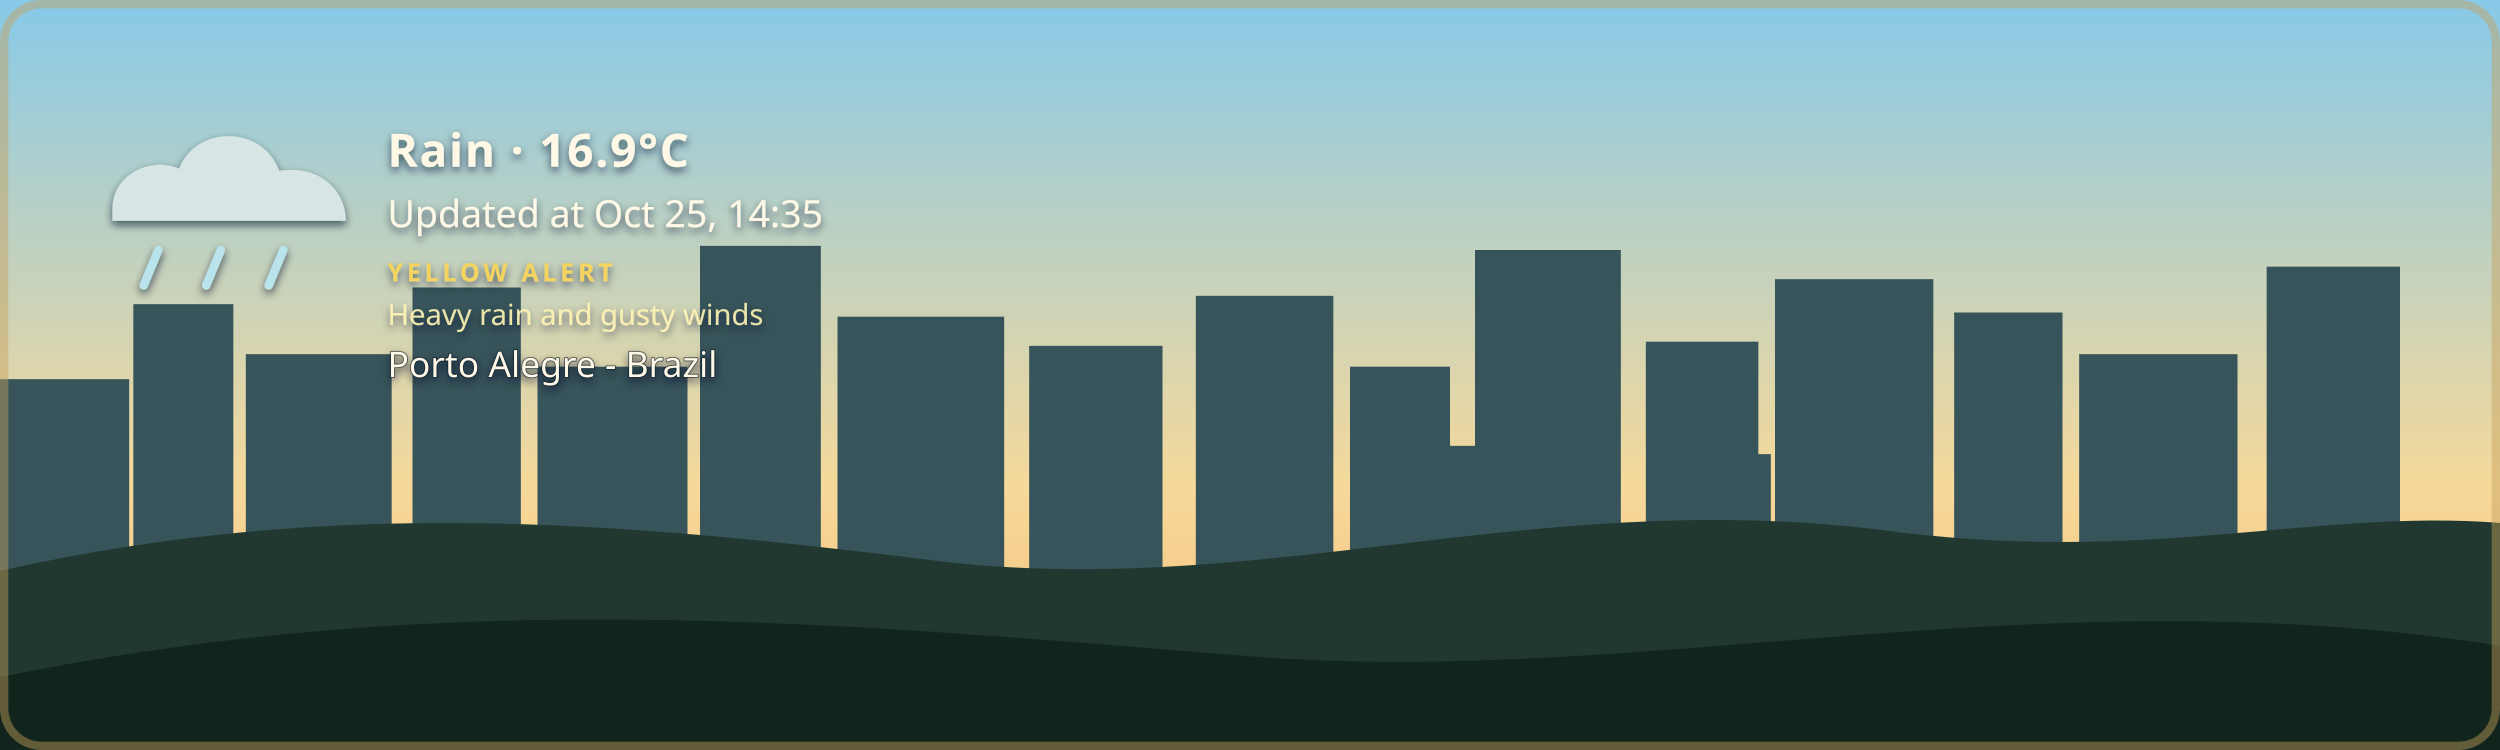
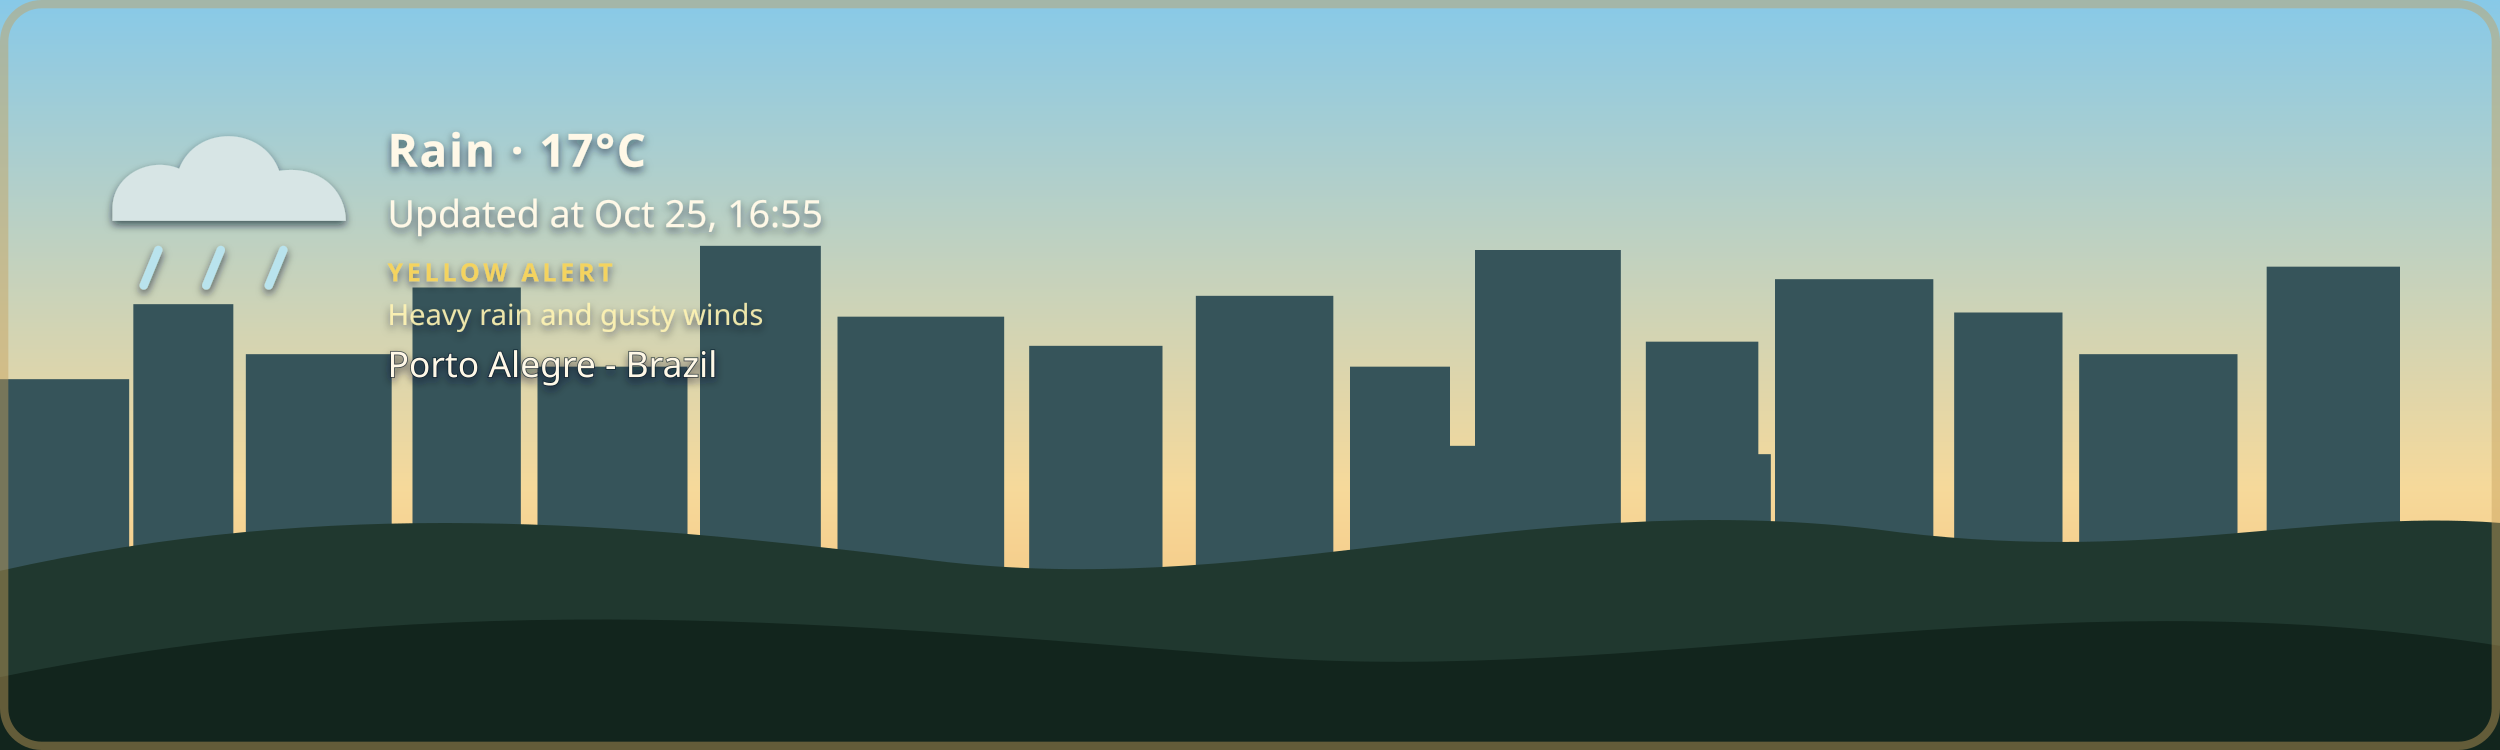
- <svg xmlns="http://www.w3.org/2000/svg" width="1200" height="360" viewBox="0 0 1200 360" role="img" aria-labelledby="title description" class="github-time-day weather-rain alert-yellow" data-temperature="16.9°C" lang="en-US">
+ <svg xmlns="http://www.w3.org/2000/svg" width="1200" height="360" viewBox="0 0 1200 360" role="img" aria-labelledby="title description" class="github-time-day weather-rain alert-yellow" data-temperature="17°C" lang="en-US">
  <defs>
    <linearGradient id="daySky" x1="0" y1="0" x2="0" y2="1">
      <stop offset="0%" stop-color="#87c9e8" />
      <stop offset="65%" stop-color="#f6d99a" />
      <stop offset="100%" stop-color="#f4b66e" />
    </linearGradient>
    <linearGradient id="sunsetSky" x1="0" y1="0" x2="0" y2="1">
      <stop offset="0%" stop-color="#4d568f" />
      <stop offset="55%" stop-color="#d46a66" />
      <stop offset="100%" stop-color="#f4a259" />
    </linearGradient>
    <linearGradient id="nightSky" x1="0" y1="0" x2="0" y2="1">
      <stop offset="0%" stop-color="#071426" />
      <stop offset="60%" stop-color="#102c46" />
      <stop offset="100%" stop-color="#244b4a" />
    </linearGradient>
    <linearGradient id="dawnSky" x1="0" y1="0" x2="0" y2="1">
      <stop offset="0%" stop-color="#766b9f" />
      <stop offset="55%" stop-color="#d7939b" />
      <stop offset="100%" stop-color="#f4c280" />
    </linearGradient>
    <radialGradient id="weatherSunFill" cx="35%" cy="30%" r="72%">
      <stop offset="0%" stop-color="#fff4b8" />
      <stop offset="58%" stop-color="#ffdc7a" />
      <stop offset="100%" stop-color="#f2b84f" />
    </radialGradient>
    <linearGradient id="weatherMoonFill" x1="0" y1="0" x2="1" y2="1">
      <stop offset="0%" stop-color="#fff4bd" />
      <stop offset="62%" stop-color="#ffe08a" />
      <stop offset="100%" stop-color="#e9b957" />
    </linearGradient>
    <filter id="weatherContentShadow" x="-20" y="-20" width="500" height="180" filterUnits="userSpaceOnUse">
      <feGaussianBlur in="SourceAlpha" stdDeviation="2" result="shadowBlur" />
      <feOffset in="shadowBlur" dx="0" dy="2" result="shadowOffset" />
      <feFlood flood-color="#071426" flood-opacity="0.65" result="shadowColor" />
      <feComposite in="shadowColor" in2="shadowOffset" operator="in" result="shadow" />
      <feMerge>
        <feMergeNode in="shadow" />
        <feMergeNode in="SourceGraphic" />
      </feMerge>
    </filter>
  </defs>
  <style>
    /* The sky state is updated by the GitHub Action based on local time. */

    .sky {
      animation: none !important;
    }

    .github-time-day .day-sky,
    .github-time-sunset .sunset-sky,
    .github-time-night .night-sky,
    .github-time-dawn .dawn-sky {
      opacity: 1;
    }

    .github-time-day .sunset-sky,
    .github-time-day .night-sky,
    .github-time-day .dawn-sky,
    .github-time-sunset .day-sky,
    .github-time-sunset .night-sky,
    .github-time-sunset .dawn-sky,
    .github-time-night .day-sky,
    .github-time-night .sunset-sky,
    .github-time-night .dawn-sky,
    .github-time-dawn .day-sky,
    .github-time-dawn .sunset-sky,
    .github-time-dawn .night-sky {
      opacity: 0;
    }

    .github-time-day .day-sky,
    .github-time-sunset .sunset-sky,
    .github-time-night .night-sky,
    .github-time-dawn .dawn-sky {
      animation: sky-fade-in 2.5s ease both !important;
    }

    .weather-effect {
      display: none;
    }

    .github-time-night.weather-clear .weather-moon,
    .github-time-day.weather-clear .weather-sun,
    .github-time-sunset.weather-clear .weather-sun,
    .github-time-dawn.weather-clear .weather-sun,
    .weather-cloudy .weather-cloud,
    .weather-rain .weather-cloud,
    .weather-rain .weather-rainfall,
    .weather-wind-rain .weather-cloud,
    .weather-wind-rain .weather-wind,
    .weather-wind-rain .weather-wind-rainfall,
    .weather-storm .weather-cloud,
    .weather-storm .weather-rainfall,
    .weather-storm .weather-lightning,
    .weather-snow .weather-cloud,
    .weather-snow .weather-snowfall {
      display: block;
    }

    .weather-sun {
      transform-box: fill-box;
      transform-origin: center;
      animation: weather-pulse 4s ease-in-out infinite;
    }

    .weather-moon {
      animation: moon-glow 4s ease-in-out infinite;
    }

    .weather-cloud path {
      animation: cloud-drift 8s ease-in-out infinite alternate;
    }

    .weather-rainfall path {
      animation: rain-fall 1.4s linear infinite;
    }

    .weather-rainfall path:nth-child(2) {
      animation-delay: 0.35s;
    }

    .weather-rainfall path:nth-child(3) {
      animation-delay: 0.7s;
    }

    .weather-wind-rainfall path {
      animation: wind-rain-fall 1.15s linear infinite;
    }

    .weather-wind-rainfall path:nth-child(2) {
      animation-delay: 0.3s;
    }

    .weather-wind-rainfall path:nth-child(3) {
      animation-delay: 0.6s;
    }

    .weather-wind path {
      animation: wind-sweep 1.8s ease-in-out infinite;
    }

    .weather-wind path:nth-child(2) {
      animation-delay: 0.45s;
    }

    .weather-snowfall circle {
      animation: snow-fall 3s ease-in-out infinite;
    }

    .weather-snowfall circle:nth-child(2) {
      animation-delay: 1s;
    }

    .weather-snowfall circle:nth-child(3) {
      animation-delay: 2s;
    }

    .weather-lightning {
      animation: lightning-flash 4s ease-in-out infinite;
    }

    svg.github-time-day .city-back,
    svg.github-time-day .city-mid {
      fill: #36545a;
    }

    svg.github-time-sunset .city-back,
    svg.github-time-sunset .city-mid {
      fill: #303247;
    }

    svg.github-time-night .city-back,
    svg.github-time-night .city-mid {
      fill: #08131d;
    }

    svg.github-time-dawn .city-back,
    svg.github-time-dawn .city-mid {
      fill: #404158;
    }

    .city-window {
      opacity: 0;
      fill: #f8d97a;
    }

    svg.github-time-night .city-window,
    svg.github-time-dawn .city-window,
    svg.github-time-sunset .city-window {
      opacity: 0.9;
    }

    .city-window rect {
      animation: city-window-toggle-a 20s steps(1, end) infinite;
    }

    .city-window rect:nth-child(3n) {
      animation-name: city-window-toggle-b;
      animation-delay: -4s;
    }

    .city-window rect:nth-child(4n) {
      animation-name: city-window-toggle-c;
      animation-delay: -9s;
    }

    .city-window rect:nth-child(5n) {
      animation-name: city-window-toggle-d;
      animation-delay: -13s;
    }

    .city-window rect:nth-child(7n) {
      animation-name: city-window-toggle-e;
      animation-delay: -17s;
    }

    #weather-alert-level,
    #weather-alert-detail {
      display: none;
    }

    svg.alert-yellow #weather-alert-level,
    svg.alert-yellow #weather-alert-detail,
    svg.alert-orange #weather-alert-level,
    svg.alert-orange #weather-alert-detail,
    svg.alert-red #weather-alert-level,
    svg.alert-red #weather-alert-detail {
      display: block;
    }

    svg.alert-yellow #weather-alert-level {
      fill: #f4d35e;
    }

    svg.alert-yellow #weather-alert-detail {
      fill: #fff3b3;
    }

    svg.alert-orange #weather-alert-level {
      fill: #f9a74f;
    }

    svg.alert-orange #weather-alert-detail {
      fill: #ffd0a0;
    }

    svg.alert-red #weather-alert-level {
      fill: #ff675c;
    }

    svg.alert-red #weather-alert-detail {
      fill: #ffc2bf;
    }

    #weather-description,
    #weather-time,
    #weather-alert-level,
    #weather-alert-detail,
    #weather-location {
      animation: info-fade-in 1.5s ease both;
      font-family: sans-serif;
    }

    #weather-description {
      letter-spacing: 0.04em;
    }

    @keyframes sky-fade-in {
      from {
        opacity: 0;
      }

      to {
        opacity: 1;
      }
    }

    @keyframes info-fade-in {
      from {
        opacity: 0;
        transform: translateY(6px);
      }

      to {
        opacity: 1;
        transform: translateY(0);
      }
    }

    @keyframes weather-pulse {
      0%,
      100% {
        opacity: 0.85;
        transform: scale(0.96);
      }

      50% {
        opacity: 1;
        transform: scale(1.04);
      }
    }

    @keyframes moon-glow {
      0%,
      100% {
        opacity: 0.8;
      }

      50% {
        opacity: 1;
      }
    }

    @keyframes cloud-drift {
      from {
        transform: translateX(-5px);
      }

      to {
        transform: translateX(8px);
      }
    }

    @keyframes rain-fall {
      0% {
        opacity: 0;
        transform: translateY(-7px);
      }

      25%,
      75% {
        opacity: 1;
      }

      100% {
        opacity: 0;
        transform: translateY(10px);
      }
    }

    @keyframes wind-rain-fall {
      0% {
        opacity: 0;
        transform: translate(-6px, -5px);
      }

      25%,
      75% {
        opacity: 1;
      }

      100% {
        opacity: 0;
        transform: translate(8px, 10px);
      }
    }

    @keyframes wind-sweep {
      0%,
      100% {
        opacity: 0.3;
        transform: translateX(-7px);
      }

      50% {
        opacity: 1;
        transform: translateX(6px);
      }
    }

    @keyframes snow-fall {
      0%,
      100% {
        opacity: 0.35;
        transform: translateY(-5px);
      }

      50% {
        opacity: 1;
        transform: translate(5px, 8px);
      }
    }

    @keyframes lightning-flash {
      0%,
      88%,
      100% {
        opacity: 0;
      }

      90%,
      93% {
        opacity: 1;
      }
    }

    @keyframes city-window-toggle-a {
      0%,
      19%,
      61%,
      100% {
        opacity: 1;
      }

      20%,
      60% {
        opacity: 0;
      }
    }

    @keyframes city-window-toggle-b {
      0%,
      34%,
      76%,
      100% {
        opacity: 0;
      }

      35%,
      75% {
        opacity: 1;
      }
    }

    @keyframes city-window-toggle-c {
      0%,
      24%,
      46%,
      100% {
        opacity: 1;
      }

      25%,
      45% {
        opacity: 0;
      }
    }

    @keyframes city-window-toggle-d {
      0%,
      49%,
      86%,
      100% {
        opacity: 1;
      }

      50%,
      85% {
        opacity: 0;
      }
    }

    @keyframes city-window-toggle-e {
      0%,
      14%,
      56%,
      100% {
        opacity: 0;
      }

      15%,
      55% {
        opacity: 1;
      }
    }

    .stars {
      opacity: 0;
    }

    .github-time-sunset .stars,
    .github-time-dawn .stars {
      opacity: 0.35;
    }

    .github-time-night .stars {
      opacity: 1;
    }

    .star {
      animation: twinkle 2.5s ease-in-out infinite;
      transform-box: fill-box;
      transform-origin: center;
    }

    .star:nth-child(2) {
      animation-delay: 0.5s;
    }

    .star:nth-child(3) {
      animation-delay: 1s;
    }

    .star:nth-child(4) {
      animation-delay: 1.5s;
    }

    @keyframes twinkle {
      0%,
      100% {
        opacity: 0.25;
        transform: scale(0.8);
      }

      50% {
        opacity: 1;
        transform: scale(1.25);
      }
    }

    /*
     * Disable animations when the visitor has requested reduced motion.
     */
    @media (prefers-reduced-motion: reduce) {
      .sky,
      .stars,
      .star,
      .weather-sun,
      .weather-moon,
      .weather-cloud path,
      .weather-rainfall path,
      .weather-wind-rainfall path,
      .weather-wind path,
      .weather-snowfall circle,
      .weather-lightning,
      .city-window rect,
      #weather-description,
      #weather-time,
      #weather-alert-level,
      #weather-alert-detail,
      #weather-location {
        animation: none !important;
      }
    }
  </style>
  <g id="skies">
    <rect class="sky day-sky" width="1200" height="360" fill="url(#daySky)" />
    <rect class="sky sunset-sky" width="1200" height="360" fill="url(#sunsetSky)" />
    <rect class="sky night-sky" width="1200" height="360" fill="url(#nightSky)" />
    <rect class="sky dawn-sky" width="1200" height="360" fill="url(#dawnSky)" />
  </g>
  <g class="stars" fill="#ffe8a3">
    <circle class="star" cx="130" cy="60" r="3" />
    <circle class="star" cx="290" cy="95" r="2" />
    <circle class="star" cx="480" cy="48" r="4" />
    <circle class="star" cx="670" cy="88" r="2.5" />
    <circle class="star" cx="860" cy="55" r="3" />
    <circle class="star" cx="1050" cy="105" r="2" />
  </g>
  <g class="city-shape">
    <g class="city-back">
      <rect x="0" y="182" width="62" height="94" />
      <rect x="64" y="146" width="48" height="130" />
      <rect x="118" y="170" width="70" height="106" />
      <rect x="198" y="138" width="52" height="138" />
      <rect x="258" y="176" width="72" height="100" />
      <rect x="336" y="118" width="58" height="158" />
      <rect x="402" y="152" width="80" height="124" />
      <rect x="494" y="166" width="64" height="110" />
      <rect x="574" y="142" width="66" height="134" />
      <rect x="648" y="176" width="48" height="100" />
      <rect x="708" y="120" width="70" height="156" />
      <rect x="790" y="164" width="54" height="112" />
      <rect x="852" y="134" width="76" height="142" />
      <rect x="938" y="150" width="52" height="126" />
      <rect x="998" y="170" width="76" height="106" />
      <rect x="1088" y="128" width="64" height="148" />
    </g>
    <g class="city-mid">
      <rect x="24" y="226" width="28" height="50" />
      <rect x="88" y="210" width="18" height="66" />
      <rect x="148" y="218" width="22" height="58" />
      <rect x="214" y="206" width="22" height="70" />
      <rect x="282" y="210" width="18" height="66" />
      <rect x="362" y="206" width="22" height="70" />
      <rect x="430" y="220" width="18" height="56" />
      <rect x="528" y="220" width="20" height="56" />
      <rect x="606" y="214" width="22" height="62" />
      <rect x="690" y="214" width="18" height="62" />
      <rect x="754" y="208" width="18" height="68" />
      <rect x="830" y="218" width="20" height="58" />
      <rect x="892" y="214" width="18" height="62" />
      <rect x="960" y="224" width="18" height="52" />
      <rect x="1018" y="218" width="22" height="58" />
      <rect x="1108" y="210" width="18" height="66" />
    </g>
    <g class="city-window">
      <rect x="17" y="194" width="5" height="7" rx="1" />
      <rect x="36" y="230" width="6" height="8" rx="1" />
      <rect x="72" y="161" width="7" height="8" rx="1" />
      <rect x="84" y="218" width="5" height="7" rx="1" />
      <rect x="94" y="191" width="5" height="7" rx="1" />
      <rect x="127" y="181" width="6" height="8" rx="1" />
      <rect x="145" y="222" width="6" height="8" rx="1" />
      <rect x="166" y="207" width="5" height="7" rx="1" />
      <rect x="211" y="151" width="6" height="8" rx="1" />
      <rect x="219" y="218" width="5" height="7" rx="1" />
      <rect x="236" y="190" width="7" height="9" rx="1" />
      <rect x="271" y="188" width="5" height="7" rx="1" />
      <rect x="297" y="226" width="7" height="9" rx="1" />
      <rect x="351" y="132" width="8" height="10" rx="1" />
      <rect x="365" y="217" width="6" height="8" rx="1" />
      <rect x="378" y="166" width="5" height="7" rx="1" />
      <rect x="417" y="174" width="7" height="9" rx="1" />
      <rect x="443" y="229" width="5" height="7" rx="1" />
      <rect x="463" y="192" width="5" height="7" rx="1" />
      <rect x="512" y="179" width="6" height="8" rx="1" />
      <rect x="535" y="231" width="6" height="8" rx="1" />
      <rect x="586" y="153" width="8" height="10" rx="1" />
      <rect x="600" y="221" width="5" height="7" rx="1" />
      <rect x="621" y="187" width="5" height="7" rx="1" />
      <rect x="666" y="194" width="6" height="8" rx="1" />
      <rect x="678" y="223" width="7" height="9" rx="1" />
      <rect x="724" y="139" width="9" height="11" rx="1" />
      <rect x="742" y="209" width="5" height="7" rx="1" />
      <rect x="757" y="177" width="6" height="8" rx="1" />
      <rect x="768" y="215" width="6" height="8" rx="1" />
      <rect x="810" y="183" width="7" height="9" rx="1" />
      <rect x="831" y="205" width="5" height="7" rx="1" />
      <rect x="866" y="147" width="6" height="8" rx="1" />
      <rect x="884" y="213" width="6" height="8" rx="1" />
      <rect x="902" y="176" width="8" height="10" rx="1" />
      <rect x="949" y="164" width="5" height="7" rx="1" />
      <rect x="959" y="220" width="7" height="9" rx="1" />
      <rect x="973" y="199" width="6" height="8" rx="1" />
      <rect x="1012" y="187" width="8" height="10" rx="1" />
      <rect x="1028" y="218" width="5" height="7" rx="1" />
      <rect x="1046" y="178" width="5" height="7" rx="1" />
      <rect x="1098" y="163" width="7" height="9" rx="1" />
      <rect x="1115" y="213" width="6" height="8" rx="1" />
      <rect x="1125" y="145" width="6" height="8" rx="1" />
    </g>
  </g>
  <g transform="translate(54 48)" filter="url(#weatherContentShadow)">
    <g class="weather-effect weather-sun">
      <circle cx="34" cy="34" r="23" fill="url(#weatherSunFill)" />
      <g stroke="#ffd66f" stroke-width="4" stroke-linecap="round">
        <path d="M 34 0 V 8" />
        <path d="M 34 60 V 68" />
        <path d="M 0 34 H 8" />
        <path d="M 60 34 H 68" />
        <path d="M 10 10 L 16 16" />
        <path d="M 52 52 L 58 58" />
        <path d="M 58 10 L 52 16" />
        <path d="M 16 52 L 10 58" />
      </g>
    </g>
    <g class="weather-effect weather-moon">
      <path d="M 54 4 C 38 7, 26 20, 26 36 C 26 53, 39 66, 56 66 C 65 66, 74 62, 80 56 C 76 57, 72 58, 68 58 C 51 58, 38 45, 38 28 C 38 18, 44 9, 54 4 Z" fill="url(#weatherMoonFill)" />
    </g>
    <g class="weather-effect weather-cloud" fill="#d7e5e5">
      <path d="M 0 52 C 0 36, 18 27, 32 33 C 40 12, 72 12, 80 34 C 100 31, 112 44, 112 58 H 0 Z" />
    </g>
    <g class="weather-effect weather-rainfall" stroke="#b9e3ed" stroke-width="4" stroke-linecap="round">
      <path d="M 22 72 l -7 17" />
      <path d="M 52 72 l -7 17" />
      <path d="M 82 72 l -7 17" />
    </g>
    <g class="weather-effect weather-wind-rainfall" stroke="#b9e3ed" stroke-width="4" stroke-linecap="round">
      <path d="M 50 70 l -10 19" />
      <path d="M 75 70 l -10 19" />
      <path d="M 100 70 l -10 19" />
    </g>
    <g class="weather-effect weather-wind" fill="none" stroke="#eef8ff" stroke-width="3.5" stroke-linecap="round">
      <path d="M 2 73 C 12 68, 22 68, 32 72" />
      <path d="M 2 88 C 13 83, 24 83, 34 87" />
    </g>
    <g class="weather-effect weather-lightning" fill="#ffe37b">
      <path d="M 62 68 l -14 27 h 12 l -7 20 l 24 -31 h -13 z" />
    </g>
    <g class="weather-effect weather-snowfall" fill="#eef8ff">
      <circle cx="22" cy="78" r="4" />
      <circle cx="52" cy="91" r="4" />
      <circle cx="82" cy="78" r="4" />
    </g>
-     <text id="weather-description" x="132" y="32" fill="#fff8e7" font-family="sans-serif" font-size="22" font-weight="600">Rain · 16.9°C</text>
-     <text id="weather-time" x="132" y="61" fill="#fff8e7" font-family="sans-serif" font-size="18">Updated at Oct 25, 14:35</text>
+     <text id="weather-description" x="132" y="32" fill="#fff8e7" font-family="sans-serif" font-size="22" font-weight="600">Rain · 17°C</text>
+     <text id="weather-time" x="132" y="61" fill="#fff8e7" font-family="sans-serif" font-size="18">Updated at Oct 25, 16:55</text>
    <text id="weather-alert-level" x="132" y="87" fill="#eaf3ff" font-family="sans-serif" font-size="12" font-weight="700" letter-spacing="1.8">YELLOW ALERT</text>
    <text id="weather-alert-detail" x="132" y="108" fill="#eef7ff" font-family="sans-serif" font-size="14" opacity="0.9">Heavy rain and gusty winds</text>
    <text id="weather-location" x="132" y="133" fill="#fff8e7" stroke="#071426" stroke-width="0.8" stroke-opacity="0.65" paint-order="stroke fill" font-family="sans-serif" font-size="17" font-weight="500">Porto Alegre - Brazil</text>
  </g>
  <path d="       M 0 274       C 160 238, 300 251, 440 268       C 600 290, 730 234, 900 254       C 1030 272, 1110 244, 1200 251       L 1200 360       L 0 360       Z     " fill="#20382f" />
  <path d="       M 0 325       C 220 280, 410 300, 600 315       C 790 330, 980 275, 1200 310       L 1200 360       L 0 360       Z     " fill="#12251d" />
  <rect x="2" y="2" width="1196" height="356" rx="18" fill="none" stroke="#c6a15b" stroke-width="4" stroke-opacity="0.45" />
</svg>
